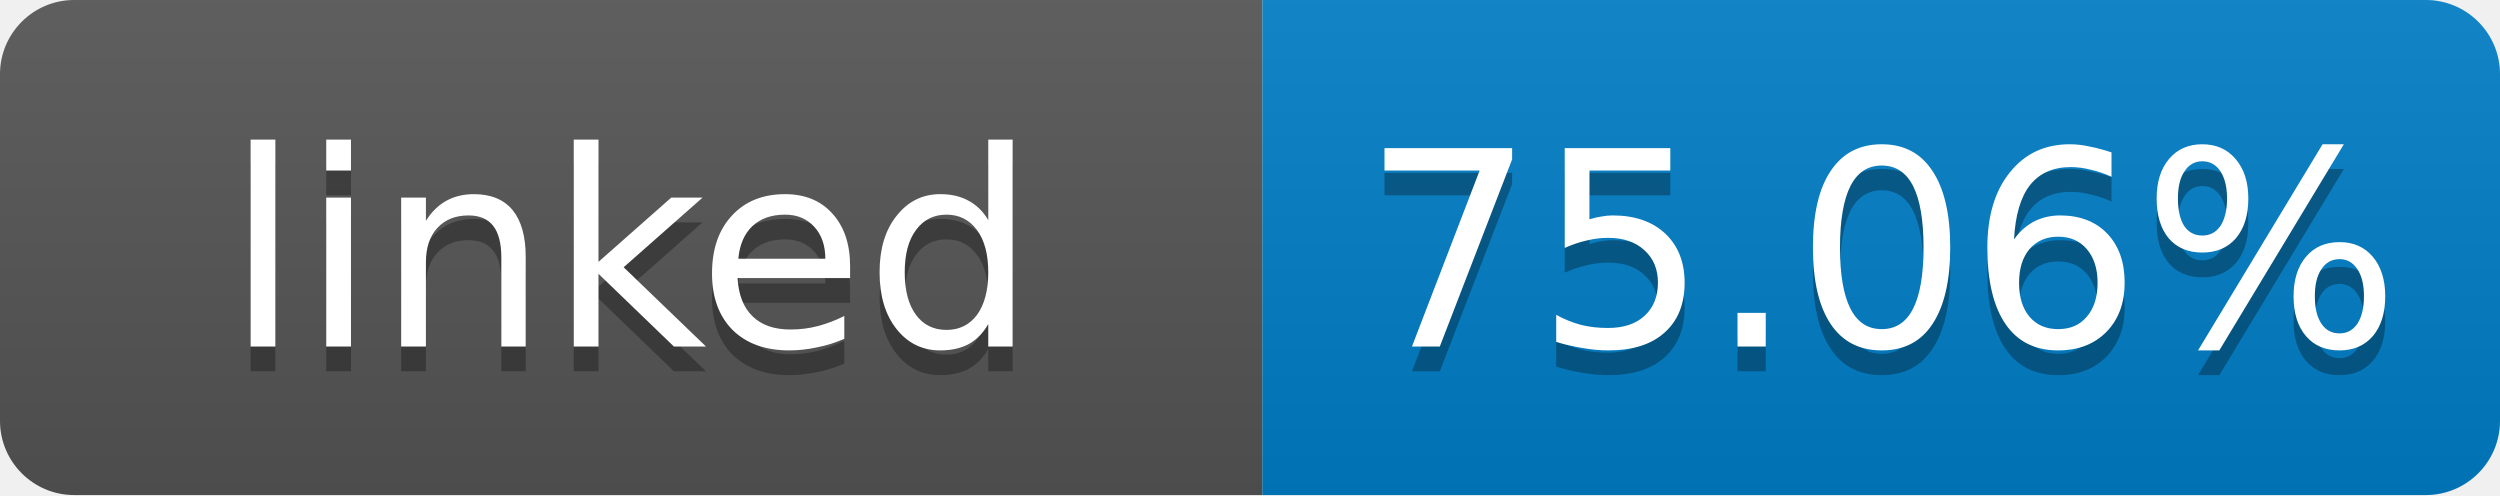
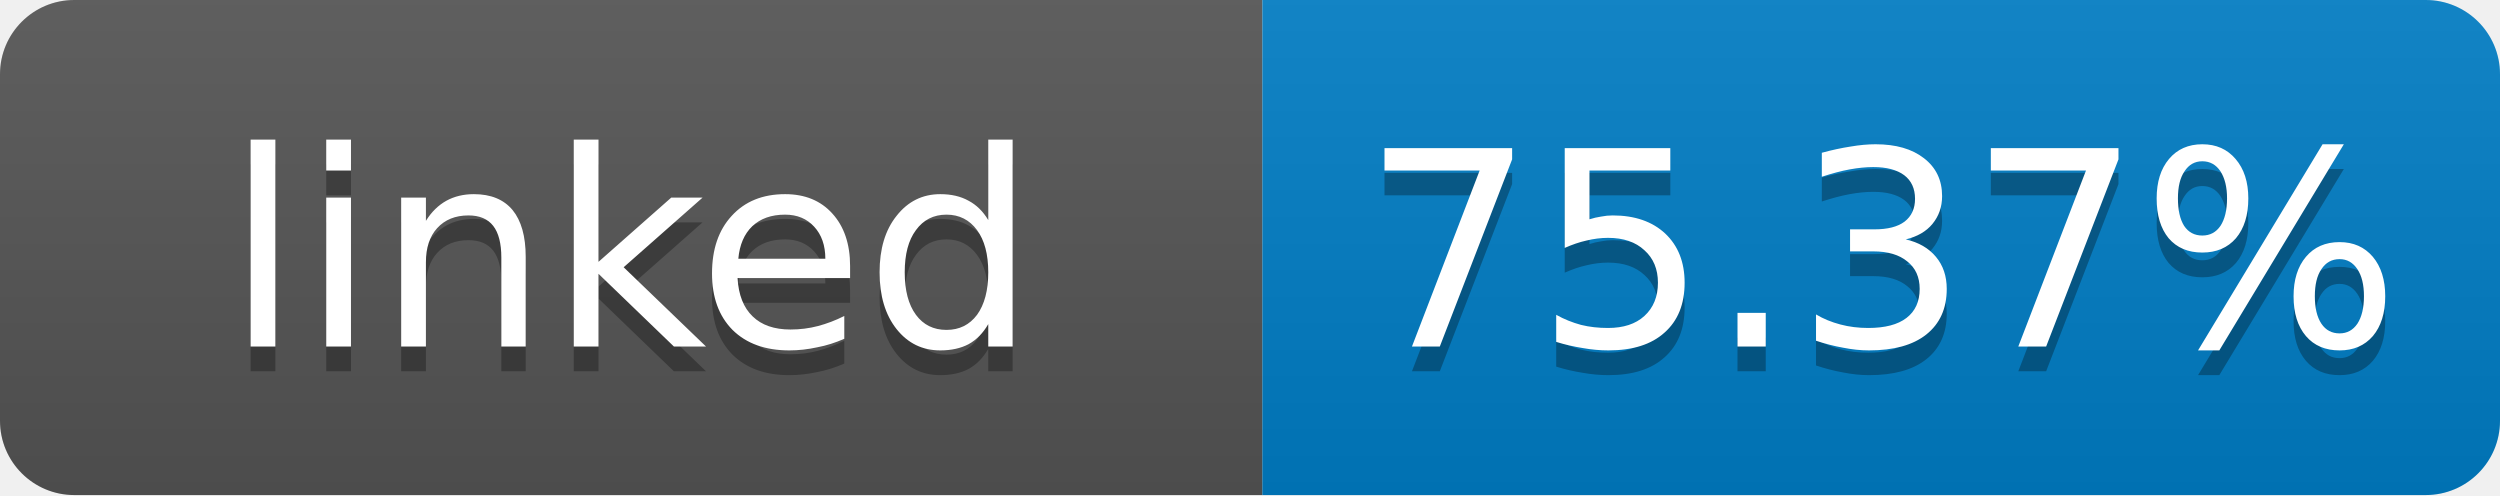
- <svg xmlns="http://www.w3.org/2000/svg" width="101" height="20" role="img" aria-label="linked: 75.06%">
+ <svg xmlns="http://www.w3.org/2000/svg" width="101" height="20" role="img" aria-label="linked: 75.37%">
  <linearGradient id="s" x2="0" y2="100%">
    <stop offset="0" stop-color="#bbb" stop-opacity=".1" />
    <stop offset="1" stop-opacity=".1" />
  </linearGradient>
  <clipPath id="r">
    <rect width="101" height="20" rx="3" fill="#fff" />
  </clipPath>
  <g clip-path="url(#r)">
    <rect width="51" height="20" fill="#555" />
    <rect x="51" width="50" height="20" fill="#007ec6" />
    <rect width="101" height="20" fill="url(#s)" />
  </g>
  <g fill="#fff" text-anchor="middle" font-family="Verdana,Geneva,DejaVu Sans,sans-serif" font-size="11">
    <text x="25.5" y="15" fill="#010101" fill-opacity=".3">linked</text>
    <text x="25.5" y="14">linked</text>
-     <text x="76" y="15" fill="#010101" fill-opacity=".3">75.06%</text>
-     <text x="76" y="14">75.06%</text>
+     <text x="76" y="15" fill="#010101" fill-opacity=".3">75.37%</text>
+     <text x="76" y="14">75.37%</text>
  </g>
</svg>
